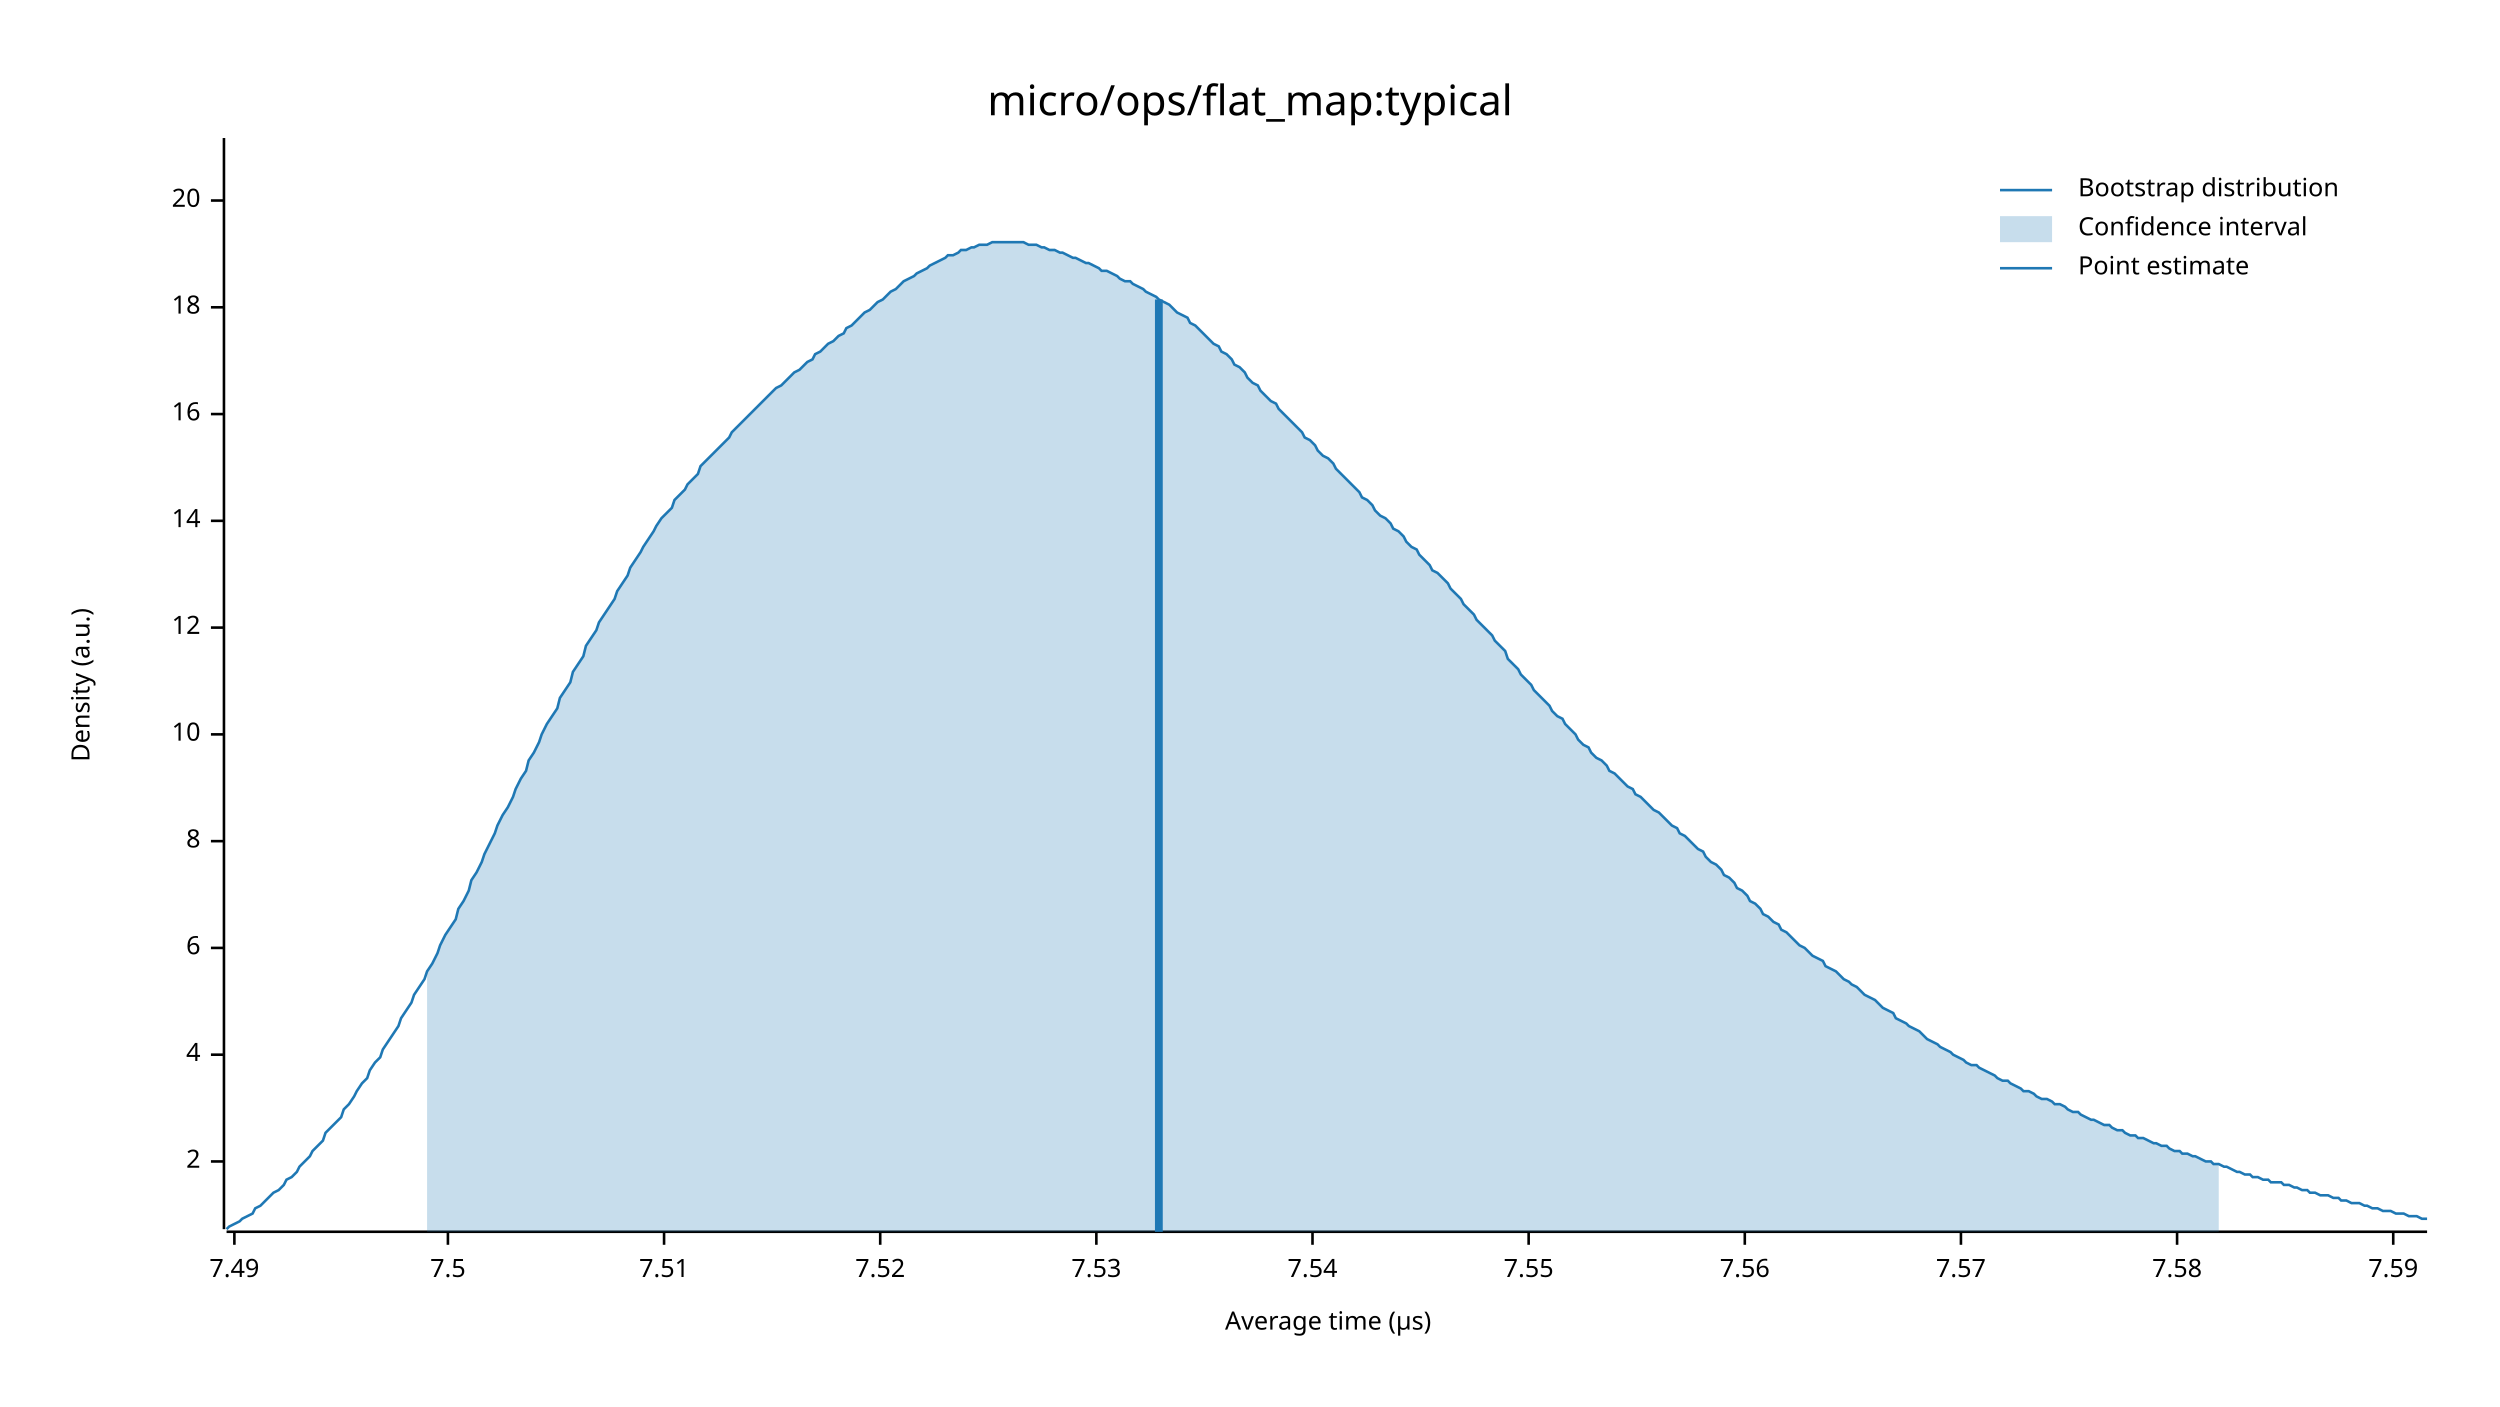
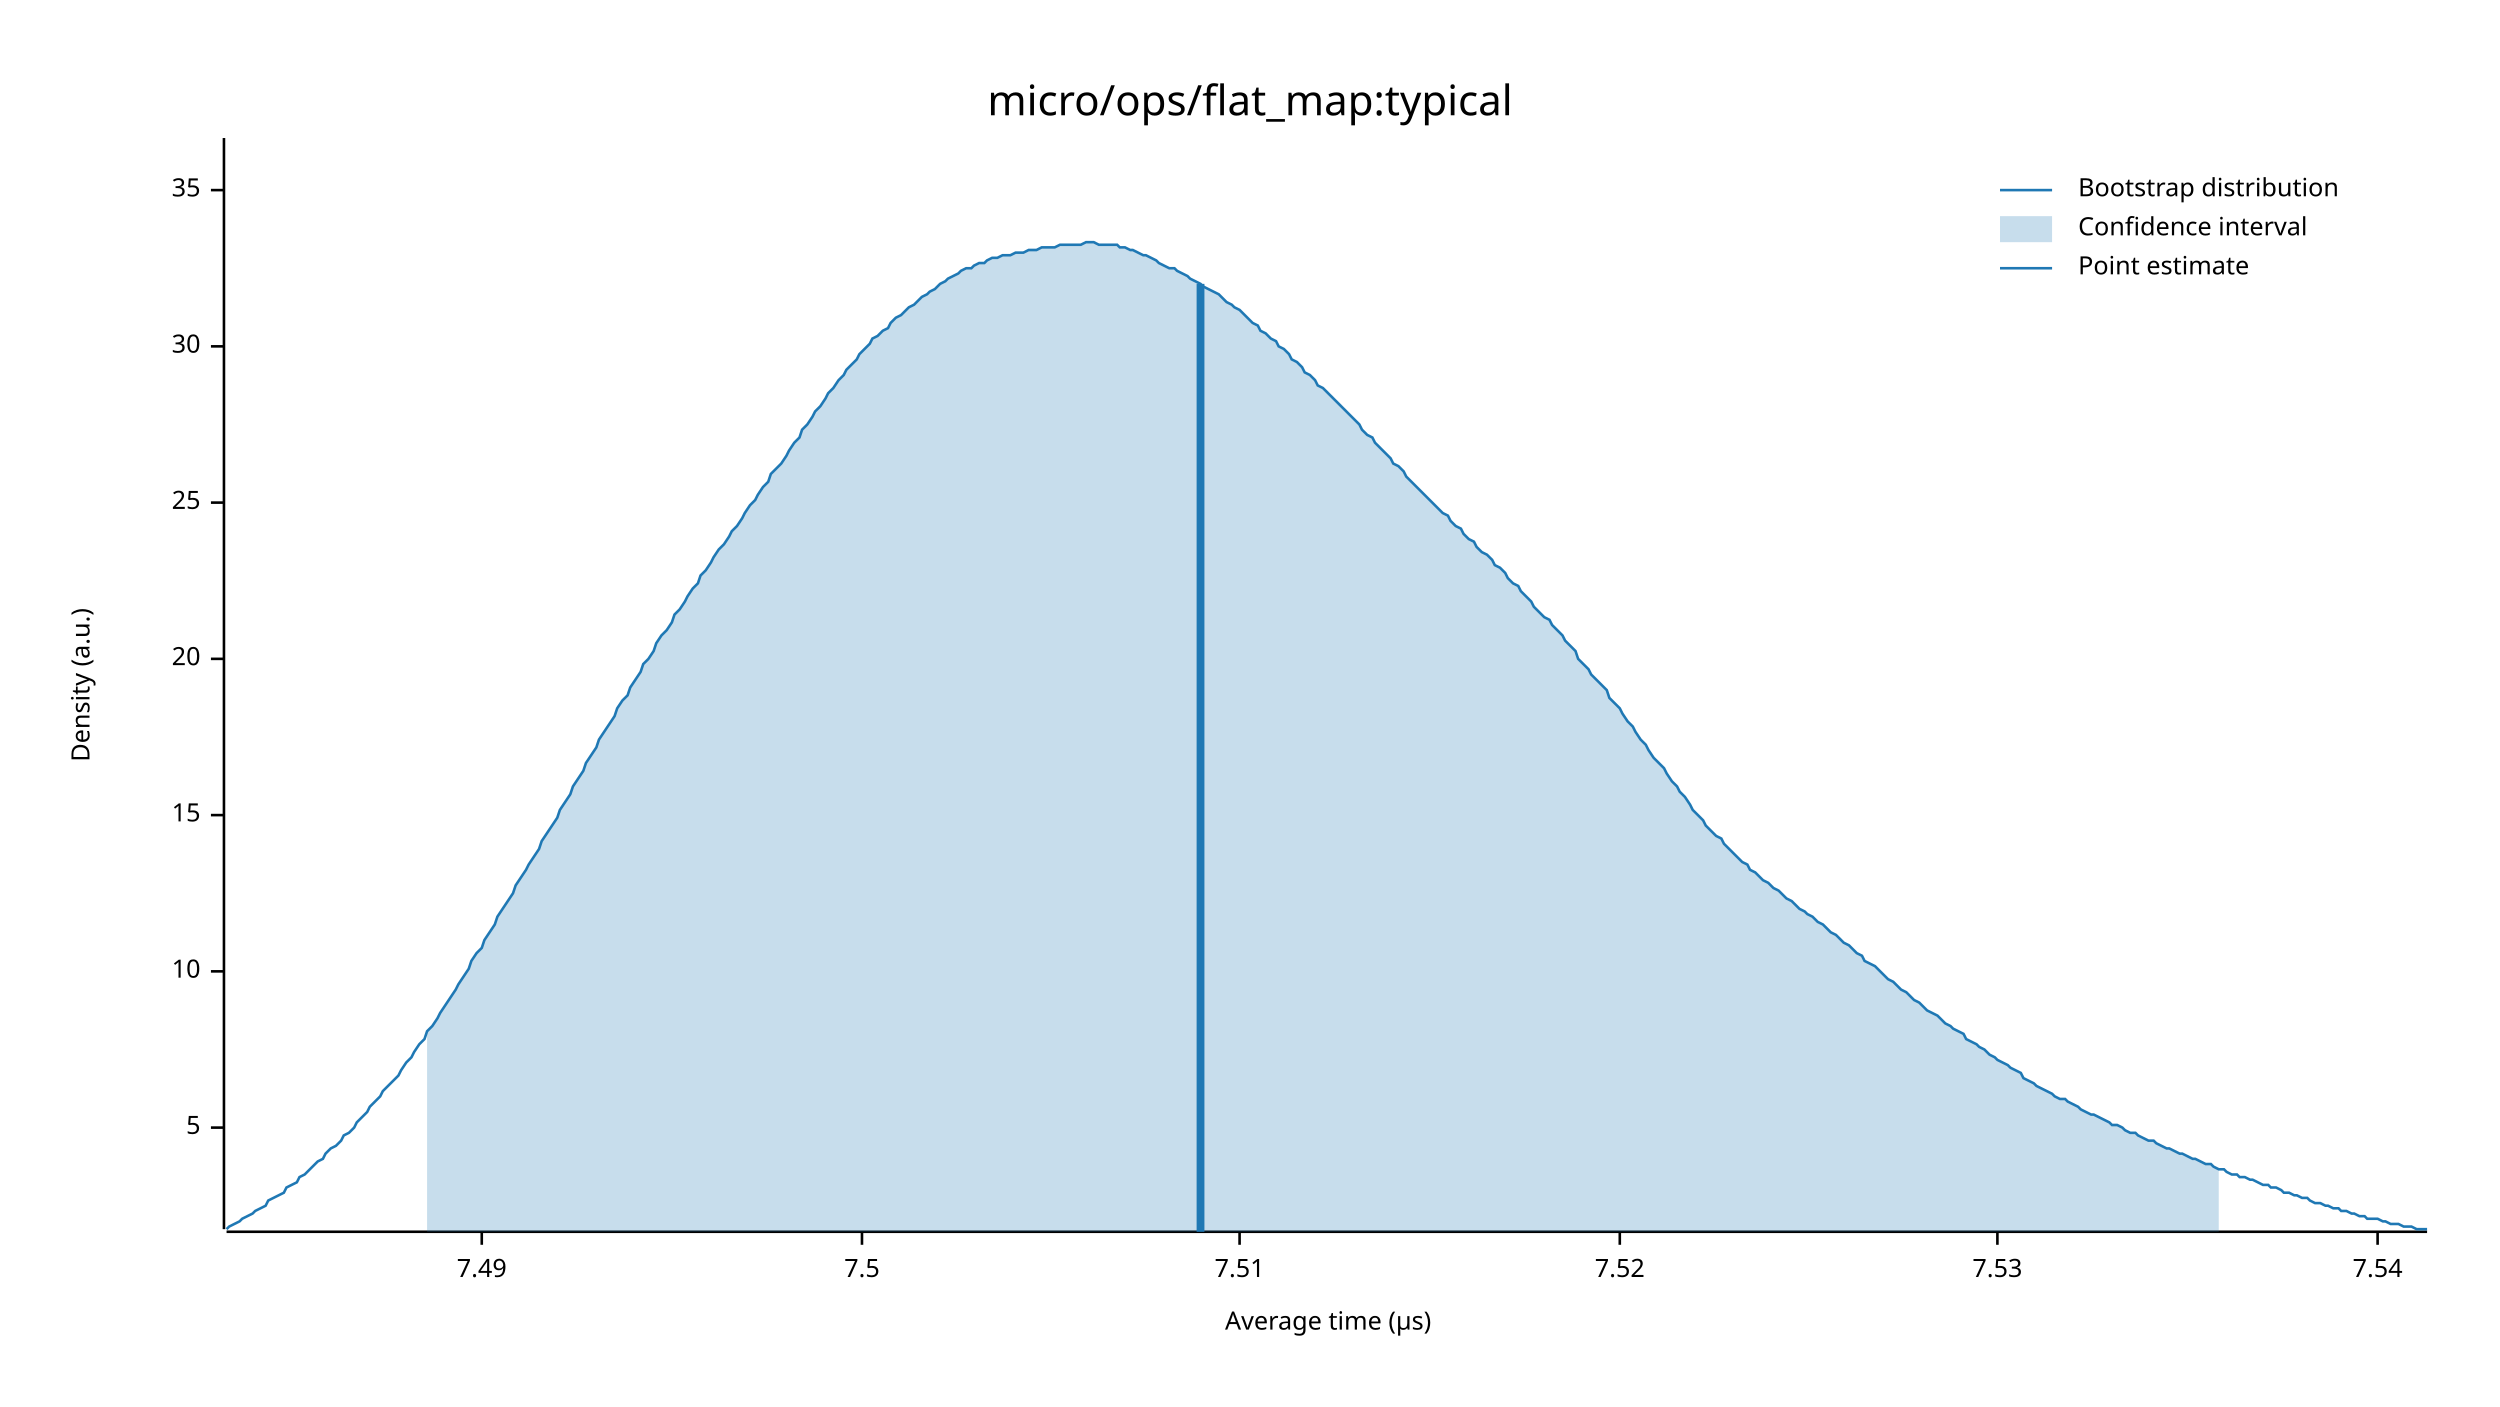
<svg xmlns="http://www.w3.org/2000/svg" width="960" height="540" viewBox="0 0 960 540">
  <text x="480" y="32" dy="0.76em" text-anchor="middle" font-family="sans-serif" font-size="16.129" opacity="1" fill="#000000">
micro/ops/flat_map:typical
</text>
  <text x="27" y="263" dy="0.76em" text-anchor="middle" font-family="sans-serif" font-size="9.677" opacity="1" fill="#000000" transform="rotate(270, 27, 263)">
Density (a.u.)
</text>
  <text x="510" y="513" dy="-0.5ex" text-anchor="middle" font-family="sans-serif" font-size="9.677" opacity="1" fill="#000000">
Average time (µs)
</text>
  <polyline fill="none" opacity="1" stroke="#000000" stroke-width="1" points="86,53 86,472 " />
-   <text x="77" y="446" dy="0.5ex" text-anchor="end" font-family="sans-serif" font-size="9.677" opacity="1" fill="#000000">
- 2
+   <text x="77" y="433" dy="0.5ex" text-anchor="end" font-family="sans-serif" font-size="9.677" opacity="1" fill="#000000">
+ 5
</text>
-   <polyline fill="none" opacity="1" stroke="#000000" stroke-width="1" points="81,446 86,446 " />
-   <text x="77" y="405" dy="0.5ex" text-anchor="end" font-family="sans-serif" font-size="9.677" opacity="1" fill="#000000">
- 4
- </text>
-   <polyline fill="none" opacity="1" stroke="#000000" stroke-width="1" points="81,405 86,405 " />
-   <text x="77" y="364" dy="0.5ex" text-anchor="end" font-family="sans-serif" font-size="9.677" opacity="1" fill="#000000">
- 6
- </text>
-   <polyline fill="none" opacity="1" stroke="#000000" stroke-width="1" points="81,364 86,364 " />
-   <text x="77" y="323" dy="0.5ex" text-anchor="end" font-family="sans-serif" font-size="9.677" opacity="1" fill="#000000">
- 8
- </text>
-   <polyline fill="none" opacity="1" stroke="#000000" stroke-width="1" points="81,323 86,323 " />
-   <text x="77" y="282" dy="0.5ex" text-anchor="end" font-family="sans-serif" font-size="9.677" opacity="1" fill="#000000">
+   <polyline fill="none" opacity="1" stroke="#000000" stroke-width="1" points="81,433 86,433 " />
+   <text x="77" y="373" dy="0.5ex" text-anchor="end" font-family="sans-serif" font-size="9.677" opacity="1" fill="#000000">
10
</text>
-   <polyline fill="none" opacity="1" stroke="#000000" stroke-width="1" points="81,282 86,282 " />
-   <text x="77" y="241" dy="0.5ex" text-anchor="end" font-family="sans-serif" font-size="9.677" opacity="1" fill="#000000">
- 12
+   <polyline fill="none" opacity="1" stroke="#000000" stroke-width="1" points="81,373 86,373 " />
+   <text x="77" y="313" dy="0.5ex" text-anchor="end" font-family="sans-serif" font-size="9.677" opacity="1" fill="#000000">
+ 15
</text>
-   <polyline fill="none" opacity="1" stroke="#000000" stroke-width="1" points="81,241 86,241 " />
-   <text x="77" y="200" dy="0.5ex" text-anchor="end" font-family="sans-serif" font-size="9.677" opacity="1" fill="#000000">
- 14
- </text>
-   <polyline fill="none" opacity="1" stroke="#000000" stroke-width="1" points="81,200 86,200 " />
-   <text x="77" y="159" dy="0.5ex" text-anchor="end" font-family="sans-serif" font-size="9.677" opacity="1" fill="#000000">
- 16
- </text>
-   <polyline fill="none" opacity="1" stroke="#000000" stroke-width="1" points="81,159 86,159 " />
-   <text x="77" y="118" dy="0.5ex" text-anchor="end" font-family="sans-serif" font-size="9.677" opacity="1" fill="#000000">
- 18
- </text>
-   <polyline fill="none" opacity="1" stroke="#000000" stroke-width="1" points="81,118 86,118 " />
-   <text x="77" y="77" dy="0.5ex" text-anchor="end" font-family="sans-serif" font-size="9.677" opacity="1" fill="#000000">
+   <polyline fill="none" opacity="1" stroke="#000000" stroke-width="1" points="81,313 86,313 " />
+   <text x="77" y="253" dy="0.5ex" text-anchor="end" font-family="sans-serif" font-size="9.677" opacity="1" fill="#000000">
20
</text>
-   <polyline fill="none" opacity="1" stroke="#000000" stroke-width="1" points="81,77 86,77 " />
+   <polyline fill="none" opacity="1" stroke="#000000" stroke-width="1" points="81,253 86,253 " />
+   <text x="77" y="193" dy="0.5ex" text-anchor="end" font-family="sans-serif" font-size="9.677" opacity="1" fill="#000000">
+ 25
+ </text>
+   <polyline fill="none" opacity="1" stroke="#000000" stroke-width="1" points="81,193 86,193 " />
+   <text x="77" y="133" dy="0.5ex" text-anchor="end" font-family="sans-serif" font-size="9.677" opacity="1" fill="#000000">
+ 30
+ </text>
+   <polyline fill="none" opacity="1" stroke="#000000" stroke-width="1" points="81,133 86,133 " />
+   <text x="77" y="73" dy="0.5ex" text-anchor="end" font-family="sans-serif" font-size="9.677" opacity="1" fill="#000000">
+ 35
+ </text>
+   <polyline fill="none" opacity="1" stroke="#000000" stroke-width="1" points="81,73 86,73 " />
  <polyline fill="none" opacity="1" stroke="#000000" stroke-width="1" points="87,473 932,473 " />
-   <text x="90" y="483" dy="0.76em" text-anchor="middle" font-family="sans-serif" font-size="9.677" opacity="1" fill="#000000">
+   <text x="185" y="483" dy="0.76em" text-anchor="middle" font-family="sans-serif" font-size="9.677" opacity="1" fill="#000000">
7.49
</text>
-   <polyline fill="none" opacity="1" stroke="#000000" stroke-width="1" points="90,473 90,478 " />
-   <text x="172" y="483" dy="0.76em" text-anchor="middle" font-family="sans-serif" font-size="9.677" opacity="1" fill="#000000">
+   <polyline fill="none" opacity="1" stroke="#000000" stroke-width="1" points="185,473 185,478 " />
+   <text x="331" y="483" dy="0.76em" text-anchor="middle" font-family="sans-serif" font-size="9.677" opacity="1" fill="#000000">
7.5
</text>
-   <polyline fill="none" opacity="1" stroke="#000000" stroke-width="1" points="172,473 172,478 " />
-   <text x="255" y="483" dy="0.76em" text-anchor="middle" font-family="sans-serif" font-size="9.677" opacity="1" fill="#000000">
+   <polyline fill="none" opacity="1" stroke="#000000" stroke-width="1" points="331,473 331,478 " />
+   <text x="476" y="483" dy="0.76em" text-anchor="middle" font-family="sans-serif" font-size="9.677" opacity="1" fill="#000000">
7.51
</text>
-   <polyline fill="none" opacity="1" stroke="#000000" stroke-width="1" points="255,473 255,478 " />
-   <text x="338" y="483" dy="0.76em" text-anchor="middle" font-family="sans-serif" font-size="9.677" opacity="1" fill="#000000">
+   <polyline fill="none" opacity="1" stroke="#000000" stroke-width="1" points="476,473 476,478 " />
+   <text x="622" y="483" dy="0.76em" text-anchor="middle" font-family="sans-serif" font-size="9.677" opacity="1" fill="#000000">
7.52
</text>
-   <polyline fill="none" opacity="1" stroke="#000000" stroke-width="1" points="338,473 338,478 " />
-   <text x="421" y="483" dy="0.76em" text-anchor="middle" font-family="sans-serif" font-size="9.677" opacity="1" fill="#000000">
+   <polyline fill="none" opacity="1" stroke="#000000" stroke-width="1" points="622,473 622,478 " />
+   <text x="767" y="483" dy="0.76em" text-anchor="middle" font-family="sans-serif" font-size="9.677" opacity="1" fill="#000000">
7.53
</text>
-   <polyline fill="none" opacity="1" stroke="#000000" stroke-width="1" points="421,473 421,478 " />
-   <text x="504" y="483" dy="0.76em" text-anchor="middle" font-family="sans-serif" font-size="9.677" opacity="1" fill="#000000">
+   <polyline fill="none" opacity="1" stroke="#000000" stroke-width="1" points="767,473 767,478 " />
+   <text x="913" y="483" dy="0.76em" text-anchor="middle" font-family="sans-serif" font-size="9.677" opacity="1" fill="#000000">
7.54
</text>
-   <polyline fill="none" opacity="1" stroke="#000000" stroke-width="1" points="504,473 504,478 " />
-   <text x="587" y="483" dy="0.76em" text-anchor="middle" font-family="sans-serif" font-size="9.677" opacity="1" fill="#000000">
- 7.55
- </text>
-   <polyline fill="none" opacity="1" stroke="#000000" stroke-width="1" points="587,473 587,478 " />
-   <text x="670" y="483" dy="0.76em" text-anchor="middle" font-family="sans-serif" font-size="9.677" opacity="1" fill="#000000">
- 7.56
- </text>
-   <polyline fill="none" opacity="1" stroke="#000000" stroke-width="1" points="670,473 670,478 " />
-   <text x="753" y="483" dy="0.76em" text-anchor="middle" font-family="sans-serif" font-size="9.677" opacity="1" fill="#000000">
- 7.57
- </text>
-   <polyline fill="none" opacity="1" stroke="#000000" stroke-width="1" points="753,473 753,478 " />
-   <text x="836" y="483" dy="0.76em" text-anchor="middle" font-family="sans-serif" font-size="9.677" opacity="1" fill="#000000">
- 7.58
- </text>
-   <polyline fill="none" opacity="1" stroke="#000000" stroke-width="1" points="836,473 836,478 " />
-   <text x="919" y="483" dy="0.76em" text-anchor="middle" font-family="sans-serif" font-size="9.677" opacity="1" fill="#000000">
- 7.59
- </text>
-   <polyline fill="none" opacity="1" stroke="#000000" stroke-width="1" points="919,473 919,478 " />
-   <polyline fill="none" opacity="1" stroke="#1F78B4" stroke-width="1" points="87,472 88,471 90,470 92,469 93,468 95,467 97,466 98,464 100,463 102,461 103,460 105,458 107,457 109,455 110,453 112,452 114,450 115,448 117,446 119,444 120,442 122,440 124,438 125,435 127,433 129,431 131,429 132,426 134,424 136,421 137,419 139,416 141,414 142,411 144,408 146,406 147,403 149,400 151,397 153,394 154,391 156,388 158,385 159,382 161,379 163,376 164,373 166,370 168,366 169,363 171,359 173,356 175,353 176,349 178,346 180,342 181,338 183,335 185,331 186,328 188,324 190,320 191,317 193,313 195,310 197,306 198,303 200,299 202,296 203,292 205,289 207,285 208,282 210,278 212,275 214,272 215,268 217,265 219,262 220,258 222,255 224,252 225,248 227,245 229,242 230,239 232,236 234,233 236,230 237,227 239,224 241,221 242,218 244,215 246,212 247,210 249,207 251,204 252,202 254,199 256,197 258,195 259,192 261,190 263,188 264,186 266,184 268,182 269,179 271,177 273,175 274,174 276,172 278,170 280,168 281,166 283,164 285,162 286,161 288,159 290,157 291,156 293,154 295,152 296,151 298,149 300,148 302,146 303,145 305,143 307,142 308,141 310,139 312,138 313,136 315,135 317,133 318,132 320,131 322,129 324,128 325,126 327,125 329,123 330,122 332,120 334,119 335,118 337,116 339,115 341,113 342,112 344,111 346,109 347,108 349,107 351,106 352,105 354,104 356,103 357,102 359,101 361,100 363,99 364,98 366,98 368,97 369,96 371,96 373,95 374,95 376,94 378,94 379,94 381,93 383,93 385,93 386,93 388,93 390,93 391,93 393,93 395,94 396,94 398,94 400,95 401,95 403,96 405,96 407,97 408,97 410,98 412,99 413,99 415,100 417,101 418,101 420,102 422,103 423,104 425,104 427,105 429,106 430,107 432,108 434,108 435,109 437,110 439,111 440,112 442,113 444,114 445,115 447,116 449,117 451,119 452,120 454,121 456,122 457,124 459,125 461,127 462,128 464,130 466,132 468,133 469,135 471,136 473,138 474,140 476,141 478,143 479,145 481,147 483,148 484,150 486,152 488,154 490,155 491,157 493,159 495,161 496,162 498,164 500,166 501,168 503,169 505,171 506,173 508,175 510,176 512,178 513,180 515,182 517,184 518,185 520,187 522,189 523,191 525,192 527,194 528,196 530,198 532,199 534,201 535,203 537,204 539,206 540,208 542,210 544,211 545,213 547,215 549,217 550,219 552,220 554,222 556,224 557,226 559,228 561,230 562,232 564,234 566,236 567,238 569,240 571,242 573,244 574,246 576,248 578,250 579,253 581,255 583,257 584,259 586,261 588,263 589,265 591,267 593,269 595,271 596,273 598,275 600,276 601,278 603,280 605,282 606,284 608,286 610,287 611,289 613,291 615,292 617,294 618,296 620,297 622,299 623,300 625,302 627,303 628,305 630,306 632,308 633,309 635,311 637,312 639,314 640,315 642,317 644,318 645,320 647,321 649,323 650,324 652,326 654,327 655,329 657,331 659,332 661,334 662,336 664,337 666,339 667,341 669,342 671,344 672,346 674,347 676,349 677,351 679,352 681,354 683,355 684,357 686,358 688,360 689,361 691,363 693,364 694,365 696,367 698,368 700,369 701,371 703,372 705,373 706,374 708,376 710,377 711,378 713,379 715,381 716,382 718,383 720,384 722,386 723,387 725,388 727,389 728,391 730,392 732,393 733,394 735,395 737,396 738,397 740,399 742,400 744,401 745,402 747,403 749,404 750,405 752,406 754,407 755,408 757,409 759,409 760,410 762,411 764,412 766,413 767,414 769,415 771,415 772,416 774,417 776,418 777,419 779,419 781,420 782,421 784,422 786,422 788,423 789,424 791,424 793,425 794,426 796,427 798,427 799,428 801,429 803,430 804,430 806,431 808,432 810,432 811,433 813,434 815,434 816,435 818,436 820,436 821,437 823,437 825,438 827,439 828,439 830,440 832,440 833,441 835,442 837,442 838,443 840,443 842,444 843,444 845,445 847,446 849,446 850,447 852,447 854,448 855,448 857,449 859,450 860,450 862,451 864,451 865,452 867,452 869,453 871,453 872,454 874,454 876,454 877,455 879,455 881,456 882,456 884,457 886,457 887,458 889,458 891,459 893,459 894,459 896,460 898,460 899,461 901,461 903,462 904,462 906,462 908,463 909,463 911,464 913,464 915,465 916,465 918,465 920,466 921,466 923,466 925,467 926,467 928,467 930,468 932,468 " />
-   <polygon opacity="0.25" fill="#1F78B4" points="164,373 166,370 168,366 169,363 171,359 173,356 175,353 176,349 178,346 180,342 181,338 183,335 185,331 186,328 188,324 190,320 191,317 193,313 195,310 197,306 198,303 200,299 202,296 203,292 205,289 207,285 208,282 210,278 212,275 214,272 215,268 217,265 219,262 220,258 222,255 224,252 225,248 227,245 229,242 230,239 232,236 234,233 236,230 237,227 239,224 241,221 242,218 244,215 246,212 247,210 249,207 251,204 252,202 254,199 256,197 258,195 259,192 261,190 263,188 264,186 266,184 268,182 269,179 271,177 273,175 274,174 276,172 278,170 280,168 281,166 283,164 285,162 286,161 288,159 290,157 291,156 293,154 295,152 296,151 298,149 300,148 302,146 303,145 305,143 307,142 308,141 310,139 312,138 313,136 315,135 317,133 318,132 320,131 322,129 324,128 325,126 327,125 329,123 330,122 332,120 334,119 335,118 337,116 339,115 341,113 342,112 344,111 346,109 347,108 349,107 351,106 352,105 354,104 356,103 357,102 359,101 361,100 363,99 364,98 366,98 368,97 369,96 371,96 373,95 374,95 376,94 378,94 379,94 381,93 383,93 385,93 386,93 388,93 390,93 391,93 393,93 395,94 396,94 398,94 400,95 401,95 403,96 405,96 407,97 408,97 410,98 412,99 413,99 415,100 417,101 418,101 420,102 422,103 423,104 425,104 427,105 429,106 430,107 432,108 434,108 435,109 437,110 439,111 440,112 442,113 444,114 445,115 447,116 449,117 451,119 452,120 454,121 456,122 457,124 459,125 461,127 462,128 464,130 466,132 468,133 469,135 471,136 473,138 474,140 476,141 478,143 479,145 481,147 483,148 484,150 486,152 488,154 490,155 491,157 493,159 495,161 496,162 498,164 500,166 501,168 503,169 505,171 506,173 508,175 510,176 512,178 513,180 515,182 517,184 518,185 520,187 522,189 523,191 525,192 527,194 528,196 530,198 532,199 534,201 535,203 537,204 539,206 540,208 542,210 544,211 545,213 547,215 549,217 550,219 552,220 554,222 556,224 557,226 559,228 561,230 562,232 564,234 566,236 567,238 569,240 571,242 573,244 574,246 576,248 578,250 579,253 581,255 583,257 584,259 586,261 588,263 589,265 591,267 593,269 595,271 596,273 598,275 600,276 601,278 603,280 605,282 606,284 608,286 610,287 611,289 613,291 615,292 617,294 618,296 620,297 622,299 623,300 625,302 627,303 628,305 630,306 632,308 633,309 635,311 637,312 639,314 640,315 642,317 644,318 645,320 647,321 649,323 650,324 652,326 654,327 655,329 657,331 659,332 661,334 662,336 664,337 666,339 667,341 669,342 671,344 672,346 674,347 676,349 677,351 679,352 681,354 683,355 684,357 686,358 688,360 689,361 691,363 693,364 694,365 696,367 698,368 700,369 701,371 703,372 705,373 706,374 708,376 710,377 711,378 713,379 715,381 716,382 718,383 720,384 722,386 723,387 725,388 727,389 728,391 730,392 732,393 733,394 735,395 737,396 738,397 740,399 742,400 744,401 745,402 747,403 749,404 750,405 752,406 754,407 755,408 757,409 759,409 760,410 762,411 764,412 766,413 767,414 769,415 771,415 772,416 774,417 776,418 777,419 779,419 781,420 782,421 784,422 786,422 788,423 789,424 791,424 793,425 794,426 796,427 798,427 799,428 801,429 803,430 804,430 806,431 808,432 810,432 811,433 813,434 815,434 816,435 818,436 820,436 821,437 823,437 825,438 827,439 828,439 830,440 832,440 833,441 835,442 837,442 838,443 840,443 842,444 843,444 845,445 847,446 849,446 850,447 852,447 852,473 164,473 " />
-   <polyline fill="none" opacity="1" stroke="#1F78B4" stroke-width="3" points="445,473 445,115 " />
+   <polyline fill="none" opacity="1" stroke="#000000" stroke-width="1" points="913,473 913,478 " />
+   <polyline fill="none" opacity="1" stroke="#1F78B4" stroke-width="1" points="87,472 88,471 90,470 92,469 93,468 95,467 97,466 98,465 100,464 102,463 103,461 105,460 107,459 109,458 110,456 112,455 114,454 115,452 117,451 119,449 120,448 122,446 124,445 125,443 127,441 129,440 131,438 132,436 134,435 136,433 137,431 139,429 141,427 142,425 144,423 146,421 147,419 149,417 151,415 153,413 154,411 156,408 158,406 159,404 161,401 163,399 164,396 166,394 168,391 169,389 171,386 173,383 175,380 176,378 178,375 180,372 181,369 183,366 185,364 186,361 188,358 190,355 191,352 193,349 195,346 197,343 198,340 200,337 202,334 203,332 205,329 207,326 208,323 210,320 212,317 214,314 215,311 217,308 219,305 220,302 222,299 224,296 225,293 227,290 229,287 230,284 232,281 234,278 236,275 237,272 239,269 241,267 242,264 244,261 246,258 247,255 249,253 251,250 252,247 254,244 256,242 258,239 259,236 261,234 263,231 264,229 266,226 268,224 269,221 271,219 273,216 274,214 276,211 278,209 280,206 281,204 283,202 285,199 286,197 288,194 290,192 291,190 293,187 295,185 296,182 298,180 300,178 302,175 303,173 305,170 307,168 308,165 310,163 312,160 313,158 315,156 317,153 318,151 320,149 322,146 324,144 325,142 327,140 329,138 330,136 332,134 334,132 335,130 337,129 339,127 341,126 342,124 344,122 346,121 347,120 349,118 351,117 352,116 354,114 356,113 357,112 359,111 361,109 363,108 364,107 366,106 368,105 369,104 371,103 373,103 374,102 376,101 378,101 379,100 381,99 383,99 385,98 386,98 388,98 390,97 391,97 393,97 395,96 396,96 398,96 400,95 401,95 403,95 405,95 407,94 408,94 410,94 412,94 413,94 415,94 417,93 418,93 420,93 422,94 423,94 425,94 427,94 429,94 430,95 432,95 434,96 435,96 437,97 439,98 440,98 442,99 444,100 445,101 447,102 449,103 451,103 452,104 454,105 456,106 457,107 459,108 461,109 462,110 464,111 466,112 468,113 469,114 471,116 473,117 474,118 476,119 478,121 479,122 481,124 483,125 484,127 486,128 488,130 490,131 491,133 493,134 495,136 496,138 498,139 500,141 501,143 503,144 505,146 506,148 508,149 510,151 512,153 513,154 515,156 517,158 518,159 520,161 522,163 523,165 525,167 527,168 528,170 530,172 532,174 534,176 535,178 537,179 539,181 540,183 542,185 544,187 545,188 547,190 549,192 550,193 552,195 554,197 556,198 557,200 559,202 561,203 562,205 564,207 566,208 567,210 569,212 571,213 573,215 574,217 576,218 578,220 579,222 581,224 583,225 584,227 586,229 588,231 589,233 591,235 593,237 595,238 596,240 598,242 600,244 601,246 603,248 605,250 606,253 608,255 610,257 611,259 613,261 615,263 617,265 618,268 620,270 622,272 623,274 625,277 627,279 628,281 630,284 632,286 633,288 635,291 637,293 639,295 640,297 642,300 644,302 645,304 647,306 649,309 650,311 652,313 654,315 655,317 657,319 659,321 661,322 662,324 664,326 666,328 667,329 669,331 671,332 672,334 674,335 676,337 677,338 679,339 681,341 683,342 684,343 686,345 688,346 689,347 691,349 693,350 694,351 696,352 698,354 700,355 701,356 703,358 705,359 706,360 708,362 710,363 711,364 713,366 715,367 716,369 718,370 720,371 722,373 723,374 725,376 727,377 728,378 730,380 732,381 733,382 735,384 737,385 738,386 740,388 742,389 744,390 745,391 747,393 749,394 750,395 752,396 754,397 755,399 757,400 759,401 760,402 762,403 764,405 766,406 767,407 769,408 771,409 772,410 774,411 776,412 777,414 779,415 781,416 782,417 784,418 786,419 788,420 789,421 791,422 793,422 794,423 796,424 798,425 799,426 801,427 803,428 804,428 806,429 808,430 810,431 811,432 813,432 815,433 816,434 818,435 820,435 821,436 823,437 825,438 827,438 828,439 830,440 832,441 833,441 835,442 837,443 838,443 840,444 842,445 843,445 845,446 847,447 849,447 850,448 852,449 854,449 855,450 857,451 859,451 860,452 862,452 864,453 865,453 867,454 869,455 871,455 872,456 874,456 876,457 877,458 879,458 881,459 882,459 884,460 886,460 887,461 889,462 891,462 893,463 894,463 896,464 898,464 899,465 901,465 903,466 904,466 906,467 908,467 909,468 911,468 913,468 915,469 916,469 918,470 920,470 921,470 923,471 925,471 926,471 928,472 930,472 932,472 " />
+   <polygon opacity="0.25" fill="#1F78B4" points="164,396 166,394 168,391 169,389 171,386 173,383 175,380 176,378 178,375 180,372 181,369 183,366 185,364 186,361 188,358 190,355 191,352 193,349 195,346 197,343 198,340 200,337 202,334 203,332 205,329 207,326 208,323 210,320 212,317 214,314 215,311 217,308 219,305 220,302 222,299 224,296 225,293 227,290 229,287 230,284 232,281 234,278 236,275 237,272 239,269 241,267 242,264 244,261 246,258 247,255 249,253 251,250 252,247 254,244 256,242 258,239 259,236 261,234 263,231 264,229 266,226 268,224 269,221 271,219 273,216 274,214 276,211 278,209 280,206 281,204 283,202 285,199 286,197 288,194 290,192 291,190 293,187 295,185 296,182 298,180 300,178 302,175 303,173 305,170 307,168 308,165 310,163 312,160 313,158 315,156 317,153 318,151 320,149 322,146 324,144 325,142 327,140 329,138 330,136 332,134 334,132 335,130 337,129 339,127 341,126 342,124 344,122 346,121 347,120 349,118 351,117 352,116 354,114 356,113 357,112 359,111 361,109 363,108 364,107 366,106 368,105 369,104 371,103 373,103 374,102 376,101 378,101 379,100 381,99 383,99 385,98 386,98 388,98 390,97 391,97 393,97 395,96 396,96 398,96 400,95 401,95 403,95 405,95 407,94 408,94 410,94 412,94 413,94 415,94 417,93 418,93 420,93 422,94 423,94 425,94 427,94 429,94 430,95 432,95 434,96 435,96 437,97 439,98 440,98 442,99 444,100 445,101 447,102 449,103 451,103 452,104 454,105 456,106 457,107 459,108 461,109 462,110 464,111 466,112 468,113 469,114 471,116 473,117 474,118 476,119 478,121 479,122 481,124 483,125 484,127 486,128 488,130 490,131 491,133 493,134 495,136 496,138 498,139 500,141 501,143 503,144 505,146 506,148 508,149 510,151 512,153 513,154 515,156 517,158 518,159 520,161 522,163 523,165 525,167 527,168 528,170 530,172 532,174 534,176 535,178 537,179 539,181 540,183 542,185 544,187 545,188 547,190 549,192 550,193 552,195 554,197 556,198 557,200 559,202 561,203 562,205 564,207 566,208 567,210 569,212 571,213 573,215 574,217 576,218 578,220 579,222 581,224 583,225 584,227 586,229 588,231 589,233 591,235 593,237 595,238 596,240 598,242 600,244 601,246 603,248 605,250 606,253 608,255 610,257 611,259 613,261 615,263 617,265 618,268 620,270 622,272 623,274 625,277 627,279 628,281 630,284 632,286 633,288 635,291 637,293 639,295 640,297 642,300 644,302 645,304 647,306 649,309 650,311 652,313 654,315 655,317 657,319 659,321 661,322 662,324 664,326 666,328 667,329 669,331 671,332 672,334 674,335 676,337 677,338 679,339 681,341 683,342 684,343 686,345 688,346 689,347 691,349 693,350 694,351 696,352 698,354 700,355 701,356 703,358 705,359 706,360 708,362 710,363 711,364 713,366 715,367 716,369 718,370 720,371 722,373 723,374 725,376 727,377 728,378 730,380 732,381 733,382 735,384 737,385 738,386 740,388 742,389 744,390 745,391 747,393 749,394 750,395 752,396 754,397 755,399 757,400 759,401 760,402 762,403 764,405 766,406 767,407 769,408 771,409 772,410 774,411 776,412 777,414 779,415 781,416 782,417 784,418 786,419 788,420 789,421 791,422 793,422 794,423 796,424 798,425 799,426 801,427 803,428 804,428 806,429 808,430 810,431 811,432 813,432 815,433 816,434 818,435 820,435 821,436 823,437 825,438 827,438 828,439 830,440 832,441 833,441 835,442 837,443 838,443 840,444 842,445 843,445 845,446 847,447 849,447 850,448 852,449 852,473 164,473 " />
+   <polyline fill="none" opacity="1" stroke="#1F78B4" stroke-width="3" points="461,473 461,109 " />
  <text x="798" y="68" dy="0.76em" text-anchor="start" font-family="sans-serif" font-size="9.677" opacity="1" fill="#000000">
Bootstrap distribution
</text>
  <text x="798" y="83" dy="0.76em" text-anchor="start" font-family="sans-serif" font-size="9.677" opacity="1" fill="#000000">
Confidence interval
</text>
  <text x="798" y="98" dy="0.76em" text-anchor="start" font-family="sans-serif" font-size="9.677" opacity="1" fill="#000000">
Point estimate
</text>
  <polyline fill="none" opacity="1" stroke="#1F78B4" stroke-width="1" points="768,73 788,73 " />
  <rect x="768" y="83" width="20" height="10" opacity="0.25" fill="#1F78B4" stroke="none" />
  <polyline fill="none" opacity="1" stroke="#1F78B4" stroke-width="1" points="768,103 788,103 " />
</svg>
